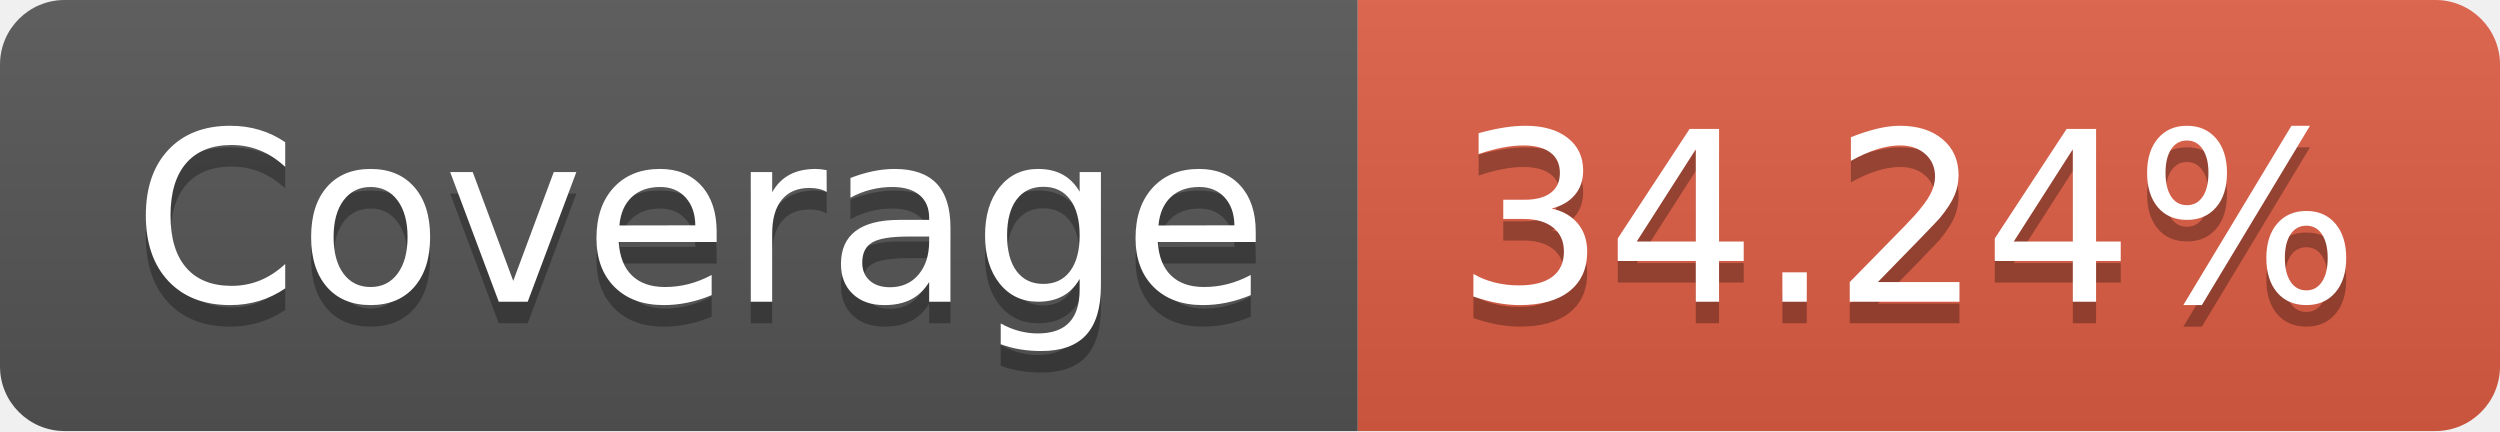
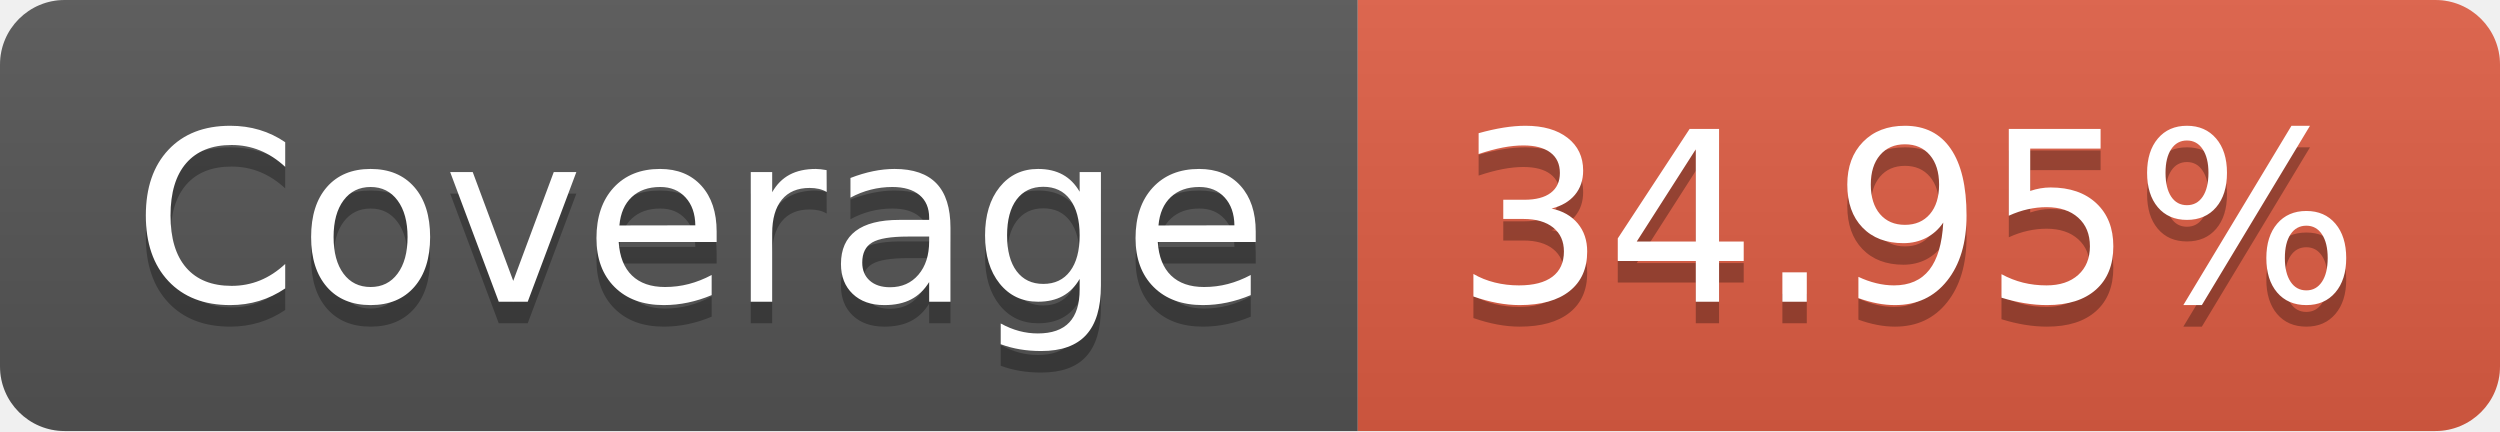
<svg xmlns="http://www.w3.org/2000/svg" width="116" height="20">
  <linearGradient id="b" x2="0" y2="100%">
    <stop offset="0" stop-color="#bbb" stop-opacity=".1" />
    <stop offset="1" stop-opacity=".1" />
  </linearGradient>
  <clipPath id="a">
    <rect width="116" height="20" rx="3" fill="#fff" />
  </clipPath>
  <g clip-path="url(#a)">
    <path fill="#555" d="M0 0h63v20H0z" />
    <path fill="#e05d44" d="M63 0h53v20H63z" />
    <path fill="url(#b)" d="M0 0h116v20H0z" />
  </g>
  <g fill="#fff" text-anchor="middle" font-family="DejaVu Sans,Verdana,Geneva,sans-serif" font-size="110">
    <text x="325" y="150" fill="#010101" fill-opacity=".3" transform="scale(.1)" textLength="530">Coverage</text>
    <text x="325" y="140" transform="scale(.1)" textLength="530">Coverage</text>
-     <text x="885" y="150" fill="#010101" fill-opacity=".3" transform="scale(.1)" textLength="430">34.24%</text>
-     <text x="885" y="140" transform="scale(.1)" textLength="430">34.24%</text>
+     <text x="885" y="150" fill="#010101" fill-opacity=".3" transform="scale(.1)" textLength="430">34.95%</text>
+     <text x="885" y="140" transform="scale(.1)" textLength="430">34.95%</text>
  </g>
</svg>
